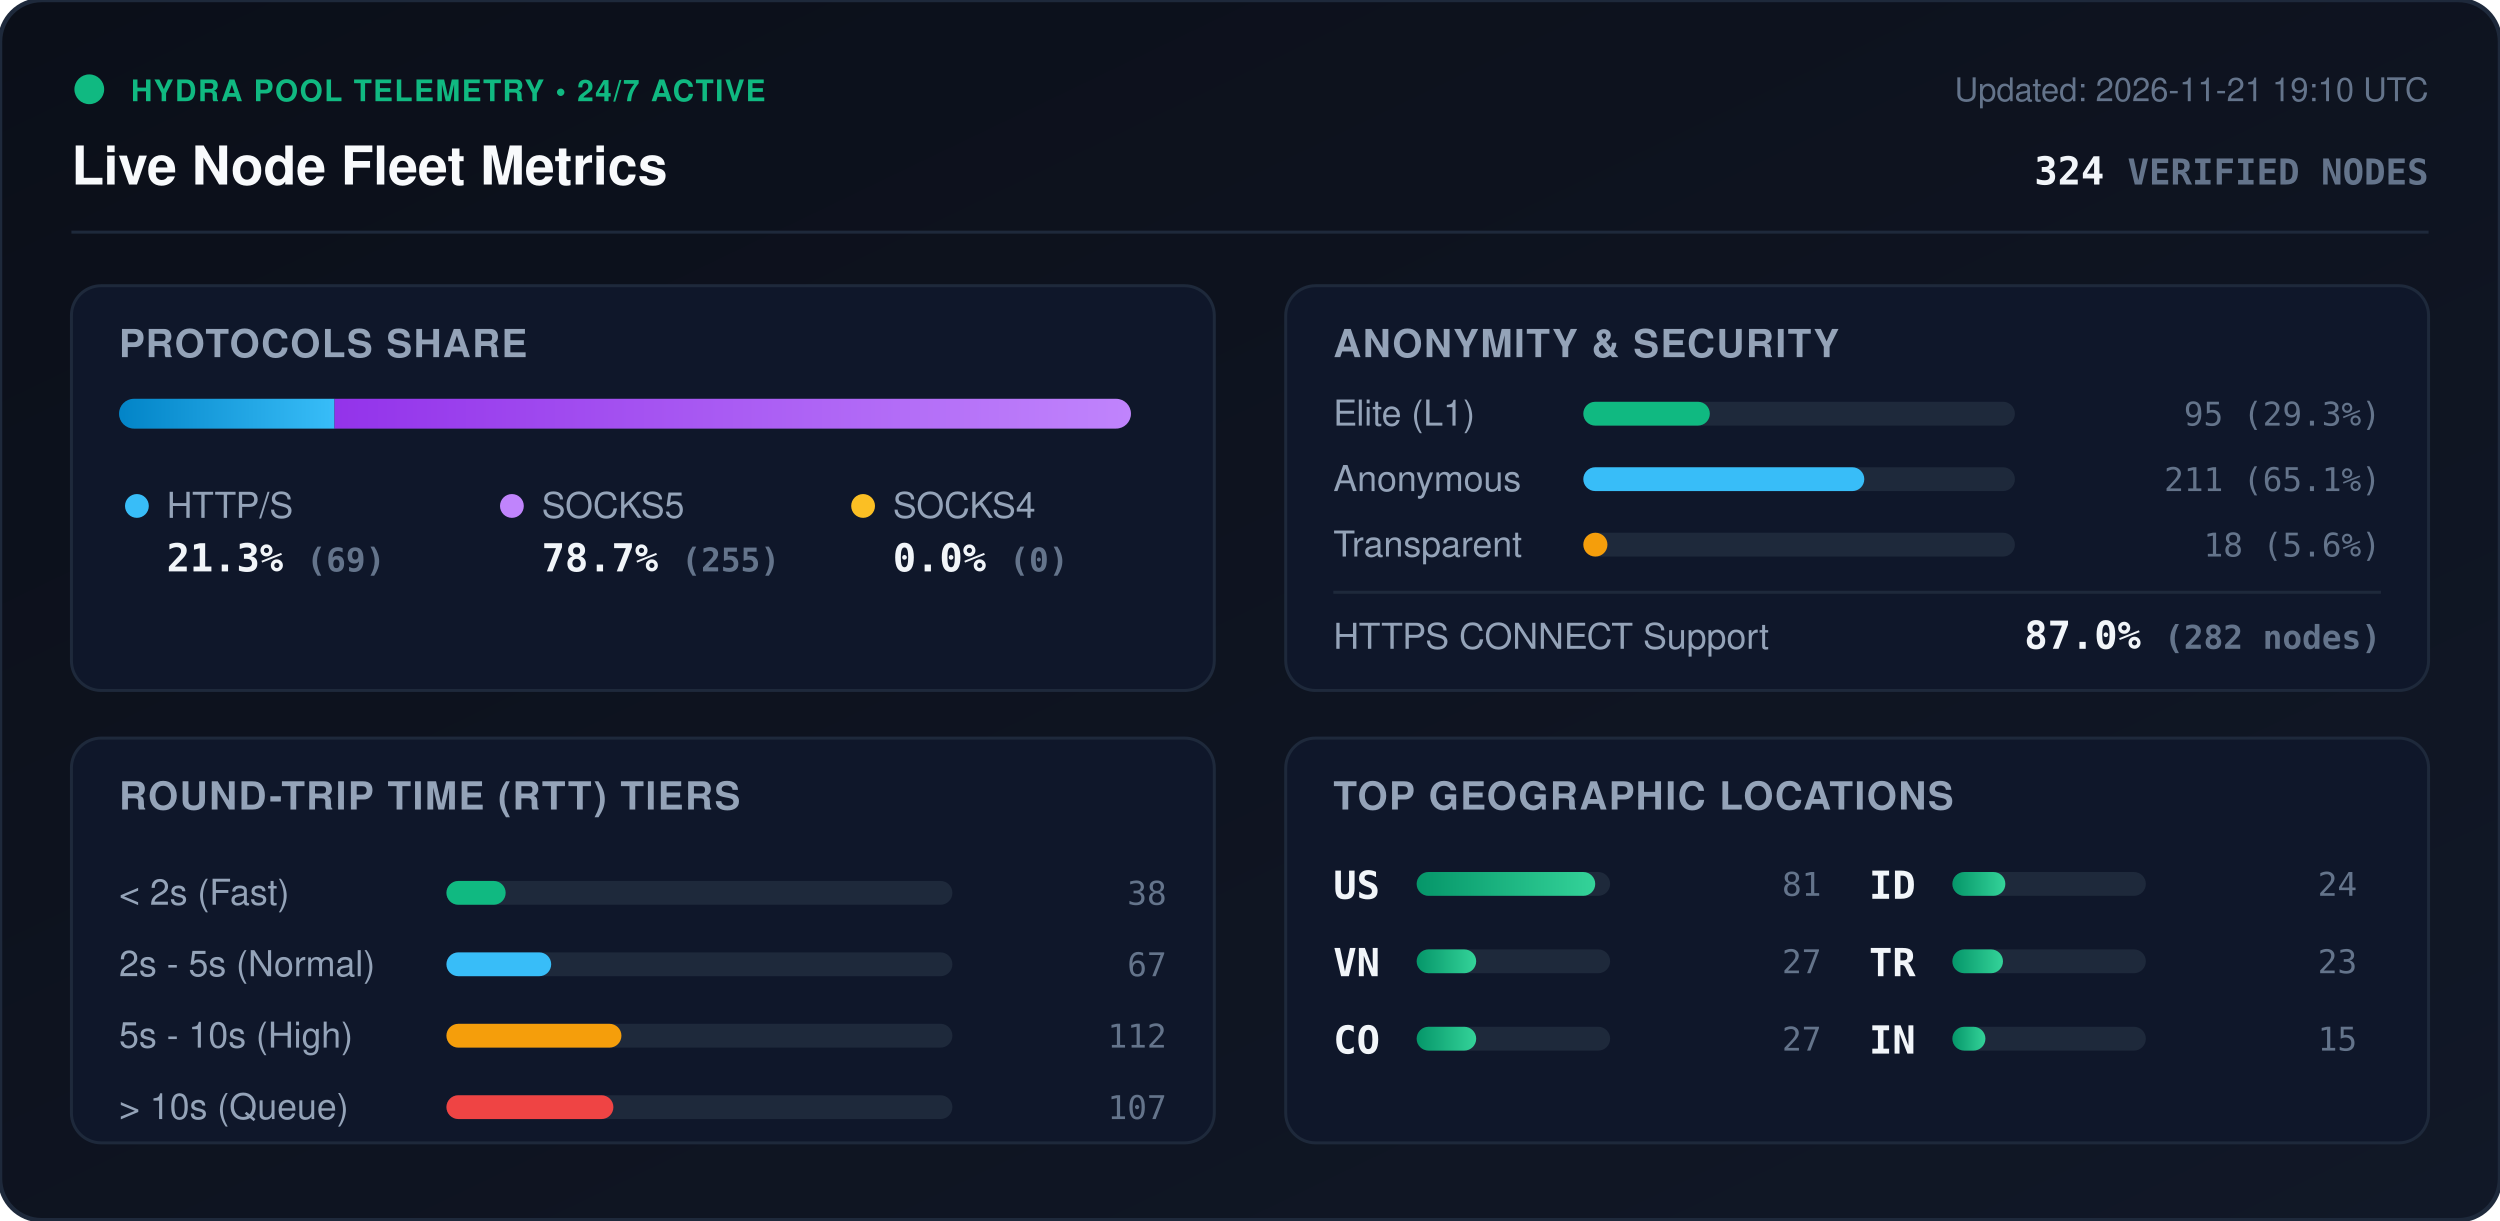
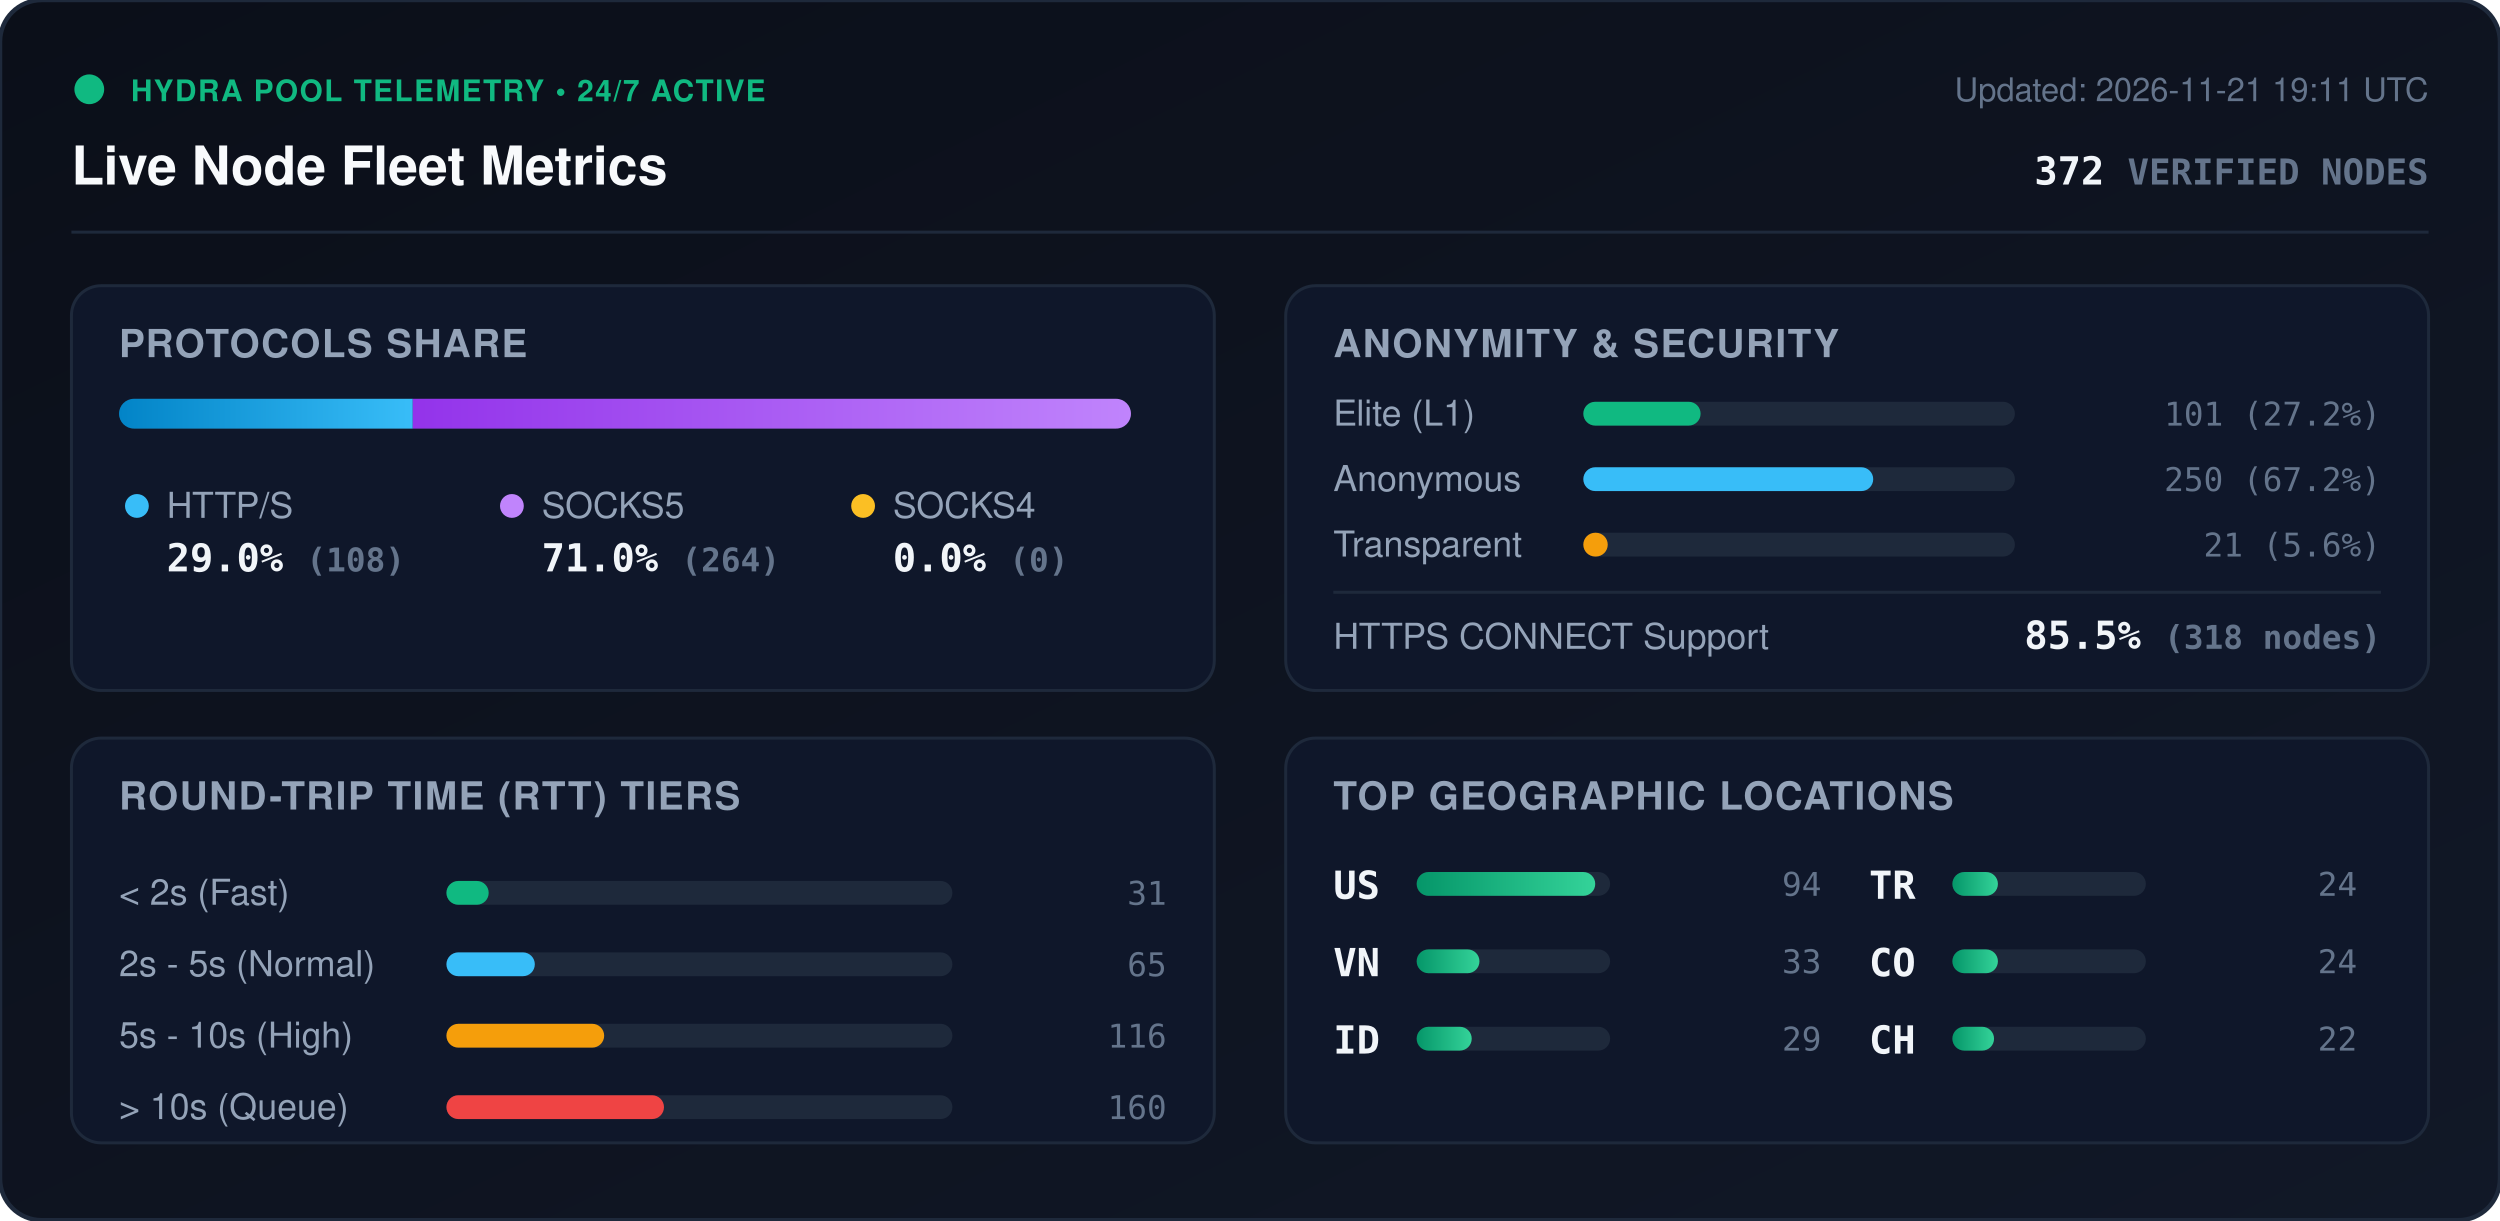
<svg xmlns="http://www.w3.org/2000/svg" viewBox="0 0 840 410" width="840" height="410" style="max-width: 100%; height: auto;">
  <defs>
    <linearGradient id="bg" x1="0%" y1="0%" x2="100%" y2="100%">
      <stop offset="0%" stop-color="#0b0f19" />
      <stop offset="100%" stop-color="#111827" />
    </linearGradient>
    <linearGradient id="bar-http" x1="0%" y1="0%" x2="100%" y2="0%">
      <stop offset="0%" stop-color="#0284c7" />
      <stop offset="100%" stop-color="#38bdf8" />
    </linearGradient>
    <linearGradient id="bar-socks5" x1="0%" y1="0%" x2="100%" y2="0%">
      <stop offset="0%" stop-color="#9333ea" />
      <stop offset="100%" stop-color="#c084fc" />
    </linearGradient>
    <linearGradient id="bar-socks4" x1="0%" y1="0%" x2="100%" y2="0%">
      <stop offset="0%" stop-color="#d97706" />
      <stop offset="100%" stop-color="#fbbf24" />
    </linearGradient>
    <linearGradient id="bar-green" x1="0%" y1="0%" x2="100%" y2="0%">
      <stop offset="0%" stop-color="#059669" />
      <stop offset="100%" stop-color="#34d399" />
    </linearGradient>
    <clipPath id="prog-track-clip">
      <rect width="340.0" height="10" rx="5" />
    </clipPath>
    <style>
      .title { font: 700 18px -apple-system, BlinkMacSystemFont, 'Segoe UI', Helvetica, Arial, sans-serif; fill: #f8fafc; }
      .sub { font: 500 11px -apple-system, BlinkMacSystemFont, 'Segoe UI', Helvetica, Arial, sans-serif; fill: #64748b; }
      .section-hdr { font: 600 13px -apple-system, BlinkMacSystemFont, 'Segoe UI', Helvetica, Arial, sans-serif; fill: #94a3b8; letter-spacing: 0.5px; }
      .metric-val { font: 700 13px -apple-system, BlinkMacSystemFont, 'Segoe UI', Helvetica, Arial, sans-serif; fill: #f1f5f9; }
      .metric-lbl { font: 500 12px -apple-system, BlinkMacSystemFont, 'Segoe UI', Helvetica, Arial, sans-serif; fill: #94a3b8; }
      .badge-txt { font: 700 10px -apple-system, BlinkMacSystemFont, 'Segoe UI', Helvetica, Arial, sans-serif; fill: #10b981; letter-spacing: 0.5px; }
      .mono { font-family: ui-monospace, SFMono-Regular, Menlo, Monaco, Consolas, monospace; }
      .pulse { animation: beacon 2s infinite ease-in-out; }
      @keyframes beacon { 0%, 100% { opacity: 1; } 50% { opacity: 0.35; } }
    </style>
  </defs>
  <rect width="840" height="410" rx="14" fill="url(#bg)" stroke="#1e293b" stroke-width="1.5" />
  <g transform="translate(24, 24)">
    <circle cx="6" cy="6" r="5" fill="#10b981" class="pulse" />
    <text x="20" y="10" class="badge-txt">HYDRA POOL TELEMETRY • 24/7 ACTIVE</text>
    <text x="0" y="38" class="title">Live Node Fleet Metrics</text>
-     <text x="792" y="10" text-anchor="end" class="sub">Updated: 2026-11-21 19:10 UTC</text>
-     <text x="792" y="38" text-anchor="end" class="metric-val mono" fill="#38bdf8">324 <tspan font-size="12" fill="#64748b">VERIFIED NODES</tspan>
+     <text x="792" y="10" text-anchor="end" class="sub">Updated: 2026-11-21 19:11 UTC</text>
+     <text x="792" y="38" text-anchor="end" class="metric-val mono" fill="#38bdf8">372 <tspan font-size="12" fill="#64748b">VERIFIED NODES</tspan>
    </text>
  </g>
  <line x1="24" y1="78" x2="816" y2="78" stroke="#1e293b" stroke-width="1" />
  <g transform="translate(24, 96)">
    <rect width="384" height="136" rx="10" fill="#0f172a" stroke="#1e293b" />
    <text x="16" y="24" class="section-hdr">PROTOCOLS SHARE</text>
    <g transform="translate(16, 38)">
      <rect width="340.0" height="10" rx="5" fill="#1e293b" />
      <g clip-path="url(#prog-track-clip)">
-         <rect x="0" width="72.4" height="10" fill="url(#bar-http)" />
-         <rect x="72.4" width="267.6" height="10" fill="url(#bar-socks5)" />
+         <rect x="0" width="98.7" height="10" fill="url(#bar-http)" />
+         <rect x="98.7" width="241.3" height="10" fill="url(#bar-socks5)" />
        <rect x="340.0" width="0.0" height="10" fill="url(#bar-socks4)" />
      </g>
    </g>
    <g transform="translate(16, 68)">
      <circle cx="6" cy="6" r="4" fill="#38bdf8" />
      <text x="16" y="10" class="metric-lbl">HTTP/S</text>
-       <text x="16" y="28" class="metric-val mono">21.3% <tspan font-size="11" fill="#64748b">(69)</tspan>
+       <text x="16" y="28" class="metric-val mono">29.0% <tspan font-size="11" fill="#64748b">(108)</tspan>
      </text>
      <circle cx="132" cy="6" r="4" fill="#c084fc" />
      <text x="142" y="10" class="metric-lbl">SOCKS5</text>
-       <text x="142" y="28" class="metric-val mono">78.7% <tspan font-size="11" fill="#64748b">(255)</tspan>
+       <text x="142" y="28" class="metric-val mono">71.0% <tspan font-size="11" fill="#64748b">(264)</tspan>
      </text>
      <circle cx="250" cy="6" r="4" fill="#fbbf24" />
      <text x="260" y="10" class="metric-lbl">SOCKS4</text>
      <text x="260" y="28" class="metric-val mono">0.0% <tspan font-size="11" fill="#64748b">(0)</tspan>
      </text>
    </g>
  </g>
  <g transform="translate(432, 96)">
    <rect width="384" height="136" rx="10" fill="#0f172a" stroke="#1e293b" />
    <text x="16" y="24" class="section-hdr">ANONYMITY &amp; SECURITY</text>
    <text x="16" y="47" class="metric-lbl">Elite (L1)</text>
    <rect x="100" y="39" width="145.0" height="8" rx="4" fill="#1e293b" />
-     <rect x="100" y="39" width="42.5" height="8" rx="4" fill="#10b981" />
-     <text x="368" y="47" text-anchor="end" class="mono sub" fill="#e2e8f0">95 (29.3%)</text>
+     <rect x="100" y="39" width="39.4" height="8" rx="4" fill="#10b981" />
+     <text x="368" y="47" text-anchor="end" class="mono sub" fill="#e2e8f0">101 (27.2%)</text>
    <text x="16" y="69" class="metric-lbl">Anonymous</text>
    <rect x="100" y="61" width="145.0" height="8" rx="4" fill="#1e293b" />
-     <rect x="100" y="61" width="94.4" height="8" rx="4" fill="#38bdf8" />
-     <text x="368" y="69" text-anchor="end" class="mono sub" fill="#e2e8f0">211 (65.1%)</text>
+     <rect x="100" y="61" width="97.4" height="8" rx="4" fill="#38bdf8" />
+     <text x="368" y="69" text-anchor="end" class="mono sub" fill="#e2e8f0">250 (67.2%)</text>
    <text x="16" y="91" class="metric-lbl">Transparent</text>
    <rect x="100" y="83" width="145.0" height="8" rx="4" fill="#1e293b" />
-     <rect x="100" y="83" width="8.1" height="8" rx="4" fill="#f59e0b" />
-     <text x="368" y="91" text-anchor="end" class="mono sub" fill="#e2e8f0">18 (5.6%)</text>
+     <rect x="100" y="83" width="8.2" height="8" rx="4" fill="#f59e0b" />
+     <text x="368" y="91" text-anchor="end" class="mono sub" fill="#e2e8f0">21 (5.6%)</text>
    <line x1="16" y1="103" x2="368" y2="103" stroke="#1e293b" stroke-width="1" />
    <text x="16" y="122" class="metric-lbl">HTTPS CONNECT Support</text>
-     <text x="368" y="122" text-anchor="end" class="metric-val mono" fill="#34d399">87.0% <tspan font-size="11" fill="#64748b">(282 nodes)</tspan>
+     <text x="368" y="122" text-anchor="end" class="metric-val mono" fill="#34d399">85.5% <tspan font-size="11" fill="#64748b">(318 nodes)</tspan>
    </text>
  </g>
  <g transform="translate(24, 248)">
    <rect width="384" height="136" rx="10" fill="#0f172a" stroke="#1e293b" />
    <text x="16" y="24" class="section-hdr">ROUND-TRIP TIME (RTT) TIERS</text>
    <g transform="translate(16, 42)">
      <text x="0" y="14" class="metric-lbl">&lt; 2s (Fast)</text>
      <rect x="110" y="6" width="170" height="8" rx="4" fill="#1e293b" />
-       <rect x="110" y="6" width="19.9" height="8" rx="4" fill="#10b981" />
-       <text x="352" y="14" text-anchor="end" class="mono sub">38</text>
+       <rect x="110" y="6" width="14.2" height="8" rx="4" fill="#10b981" />
+       <text x="352" y="14" text-anchor="end" class="mono sub">31</text>
      <text x="0" y="38" class="metric-lbl">2s - 5s (Normal)</text>
      <rect x="110" y="30" width="170" height="8" rx="4" fill="#1e293b" />
-       <rect x="110" y="30" width="35.2" height="8" rx="4" fill="#38bdf8" />
-       <text x="352" y="38" text-anchor="end" class="mono sub">67</text>
+       <rect x="110" y="30" width="29.7" height="8" rx="4" fill="#38bdf8" />
+       <text x="352" y="38" text-anchor="end" class="mono sub">65</text>
      <text x="0" y="62" class="metric-lbl">5s - 10s (High)</text>
      <rect x="110" y="54" width="170" height="8" rx="4" fill="#1e293b" />
-       <rect x="110" y="54" width="58.8" height="8" rx="4" fill="#f59e0b" />
-       <text x="352" y="62" text-anchor="end" class="mono sub">112</text>
+       <rect x="110" y="54" width="53.0" height="8" rx="4" fill="#f59e0b" />
+       <text x="352" y="62" text-anchor="end" class="mono sub">116</text>
      <text x="0" y="86" class="metric-lbl">&gt; 10s (Queue)</text>
      <rect x="110" y="78" width="170" height="8" rx="4" fill="#1e293b" />
-       <rect x="110" y="78" width="56.1" height="8" rx="4" fill="#ef4444" />
-       <text x="352" y="86" text-anchor="end" class="mono sub">107</text>
+       <rect x="110" y="78" width="73.1" height="8" rx="4" fill="#ef4444" />
+       <text x="352" y="86" text-anchor="end" class="mono sub">160</text>
    </g>
  </g>
  <g transform="translate(432, 248)">
    <rect width="384" height="136" rx="10" fill="#0f172a" stroke="#1e293b" />
    <text x="16" y="24" class="section-hdr">TOP GEOGRAPHIC LOCATIONS</text>
    <g transform="translate(16, 42)">
      <g transform="translate(0, 0)">
        <text x="0" y="12" class="mono metric-val" font-size="12">US</text>
        <rect x="28" y="3" width="65" height="8" rx="4" fill="#1e293b" />
        <rect x="28" y="3" width="60.0" height="8" rx="4" fill="url(#bar-green)" />
-         <text x="164" y="11" text-anchor="end" class="mono sub">81</text>
+         <text x="164" y="11" text-anchor="end" class="mono sub">94</text>
      </g>
      <g transform="translate(0, 26)">
        <text x="0" y="12" class="mono metric-val" font-size="12">VN</text>
        <rect x="28" y="3" width="65" height="8" rx="4" fill="#1e293b" />
-         <rect x="28" y="3" width="20.0" height="8" rx="4" fill="url(#bar-green)" />
-         <text x="164" y="11" text-anchor="end" class="mono sub">27</text>
+         <rect x="28" y="3" width="21.1" height="8" rx="4" fill="url(#bar-green)" />
+         <text x="164" y="11" text-anchor="end" class="mono sub">33</text>
      </g>
      <g transform="translate(0, 52)">
-         <text x="0" y="12" class="mono metric-val" font-size="12">CO</text>
+         <text x="0" y="12" class="mono metric-val" font-size="12">ID</text>
        <rect x="28" y="3" width="65" height="8" rx="4" fill="#1e293b" />
-         <rect x="28" y="3" width="20.0" height="8" rx="4" fill="url(#bar-green)" />
-         <text x="164" y="11" text-anchor="end" class="mono sub">27</text>
+         <rect x="28" y="3" width="18.5" height="8" rx="4" fill="url(#bar-green)" />
+         <text x="164" y="11" text-anchor="end" class="mono sub">29</text>
      </g>
      <g transform="translate(180, 0)">
-         <text x="0" y="12" class="mono metric-val" font-size="12">ID</text>
+         <text x="0" y="12" class="mono metric-val" font-size="12">TR</text>
        <rect x="28" y="3" width="65" height="8" rx="4" fill="#1e293b" />
-         <rect x="28" y="3" width="17.8" height="8" rx="4" fill="url(#bar-green)" />
+         <rect x="28" y="3" width="15.3" height="8" rx="4" fill="url(#bar-green)" />
        <text x="164" y="11" text-anchor="end" class="mono sub">24</text>
      </g>
      <g transform="translate(180, 26)">
-         <text x="0" y="12" class="mono metric-val" font-size="12">TR</text>
+         <text x="0" y="12" class="mono metric-val" font-size="12">CO</text>
        <rect x="28" y="3" width="65" height="8" rx="4" fill="#1e293b" />
-         <rect x="28" y="3" width="17.0" height="8" rx="4" fill="url(#bar-green)" />
-         <text x="164" y="11" text-anchor="end" class="mono sub">23</text>
+         <rect x="28" y="3" width="15.3" height="8" rx="4" fill="url(#bar-green)" />
+         <text x="164" y="11" text-anchor="end" class="mono sub">24</text>
      </g>
      <g transform="translate(180, 52)">
-         <text x="0" y="12" class="mono metric-val" font-size="12">IN</text>
+         <text x="0" y="12" class="mono metric-val" font-size="12">CH</text>
        <rect x="28" y="3" width="65" height="8" rx="4" fill="#1e293b" />
-         <rect x="28" y="3" width="11.1" height="8" rx="4" fill="url(#bar-green)" />
-         <text x="164" y="11" text-anchor="end" class="mono sub">15</text>
+         <rect x="28" y="3" width="14.0" height="8" rx="4" fill="url(#bar-green)" />
+         <text x="164" y="11" text-anchor="end" class="mono sub">22</text>
      </g>
    </g>
  </g>
</svg>
